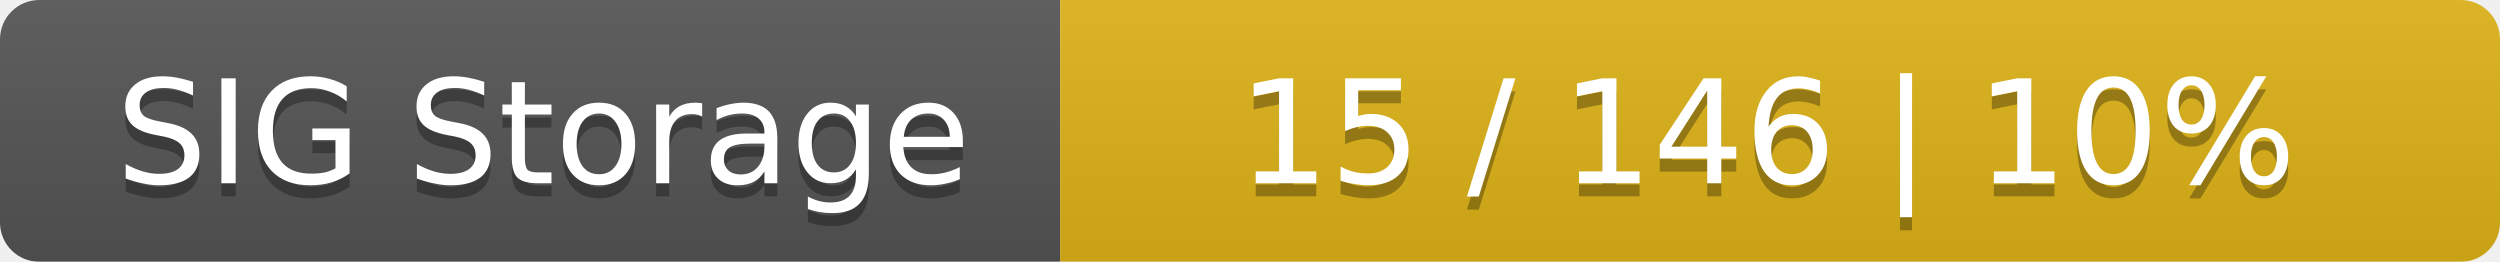
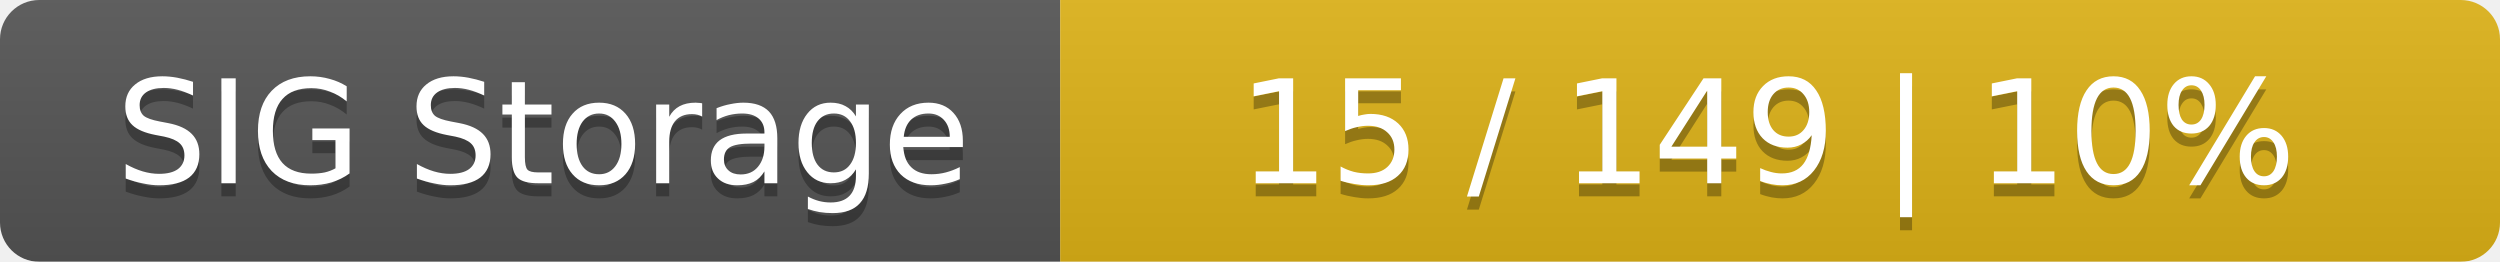
<svg xmlns="http://www.w3.org/2000/svg" width="191" height="20">
  <linearGradient id="smooth" x2="0" y2="100%">
    <stop offset="0" stop-color="#bbb" stop-opacity=".1" />
    <stop offset="1" stop-opacity=".1" />
  </linearGradient>
  <mask id="round">
    <rect width="191" height="20" rx="3" fill="#fff" />
  </mask>
  <g mask="url(#round)">
    <rect width="81" height="20" fill="#555" />
    <rect x="81" width="110" height="20" fill="#dfb317" />
    <rect width="191" height="20" fill="url(#smooth)" />
  </g>
  <g fill="#fff" text-anchor="middle" font-family="DejaVu Sans,Verdana,Geneva,sans-serif" font-size="11">
    <text x="41.5" y="15" fill="#010101" fill-opacity=".3">SIG Storage</text>
    <text x="41.5" y="14">SIG Storage</text>
-     <text x="135" y="15" fill="#010101" fill-opacity=".3">15 / 146    |    10%</text>
-     <text x="135" y="14">15 / 146    |    10%</text>
+     <text x="135" y="15" fill="#010101" fill-opacity=".3">15 / 149    |    10%</text>
+     <text x="135" y="14">15 / 149    |    10%</text>
  </g>
</svg>
